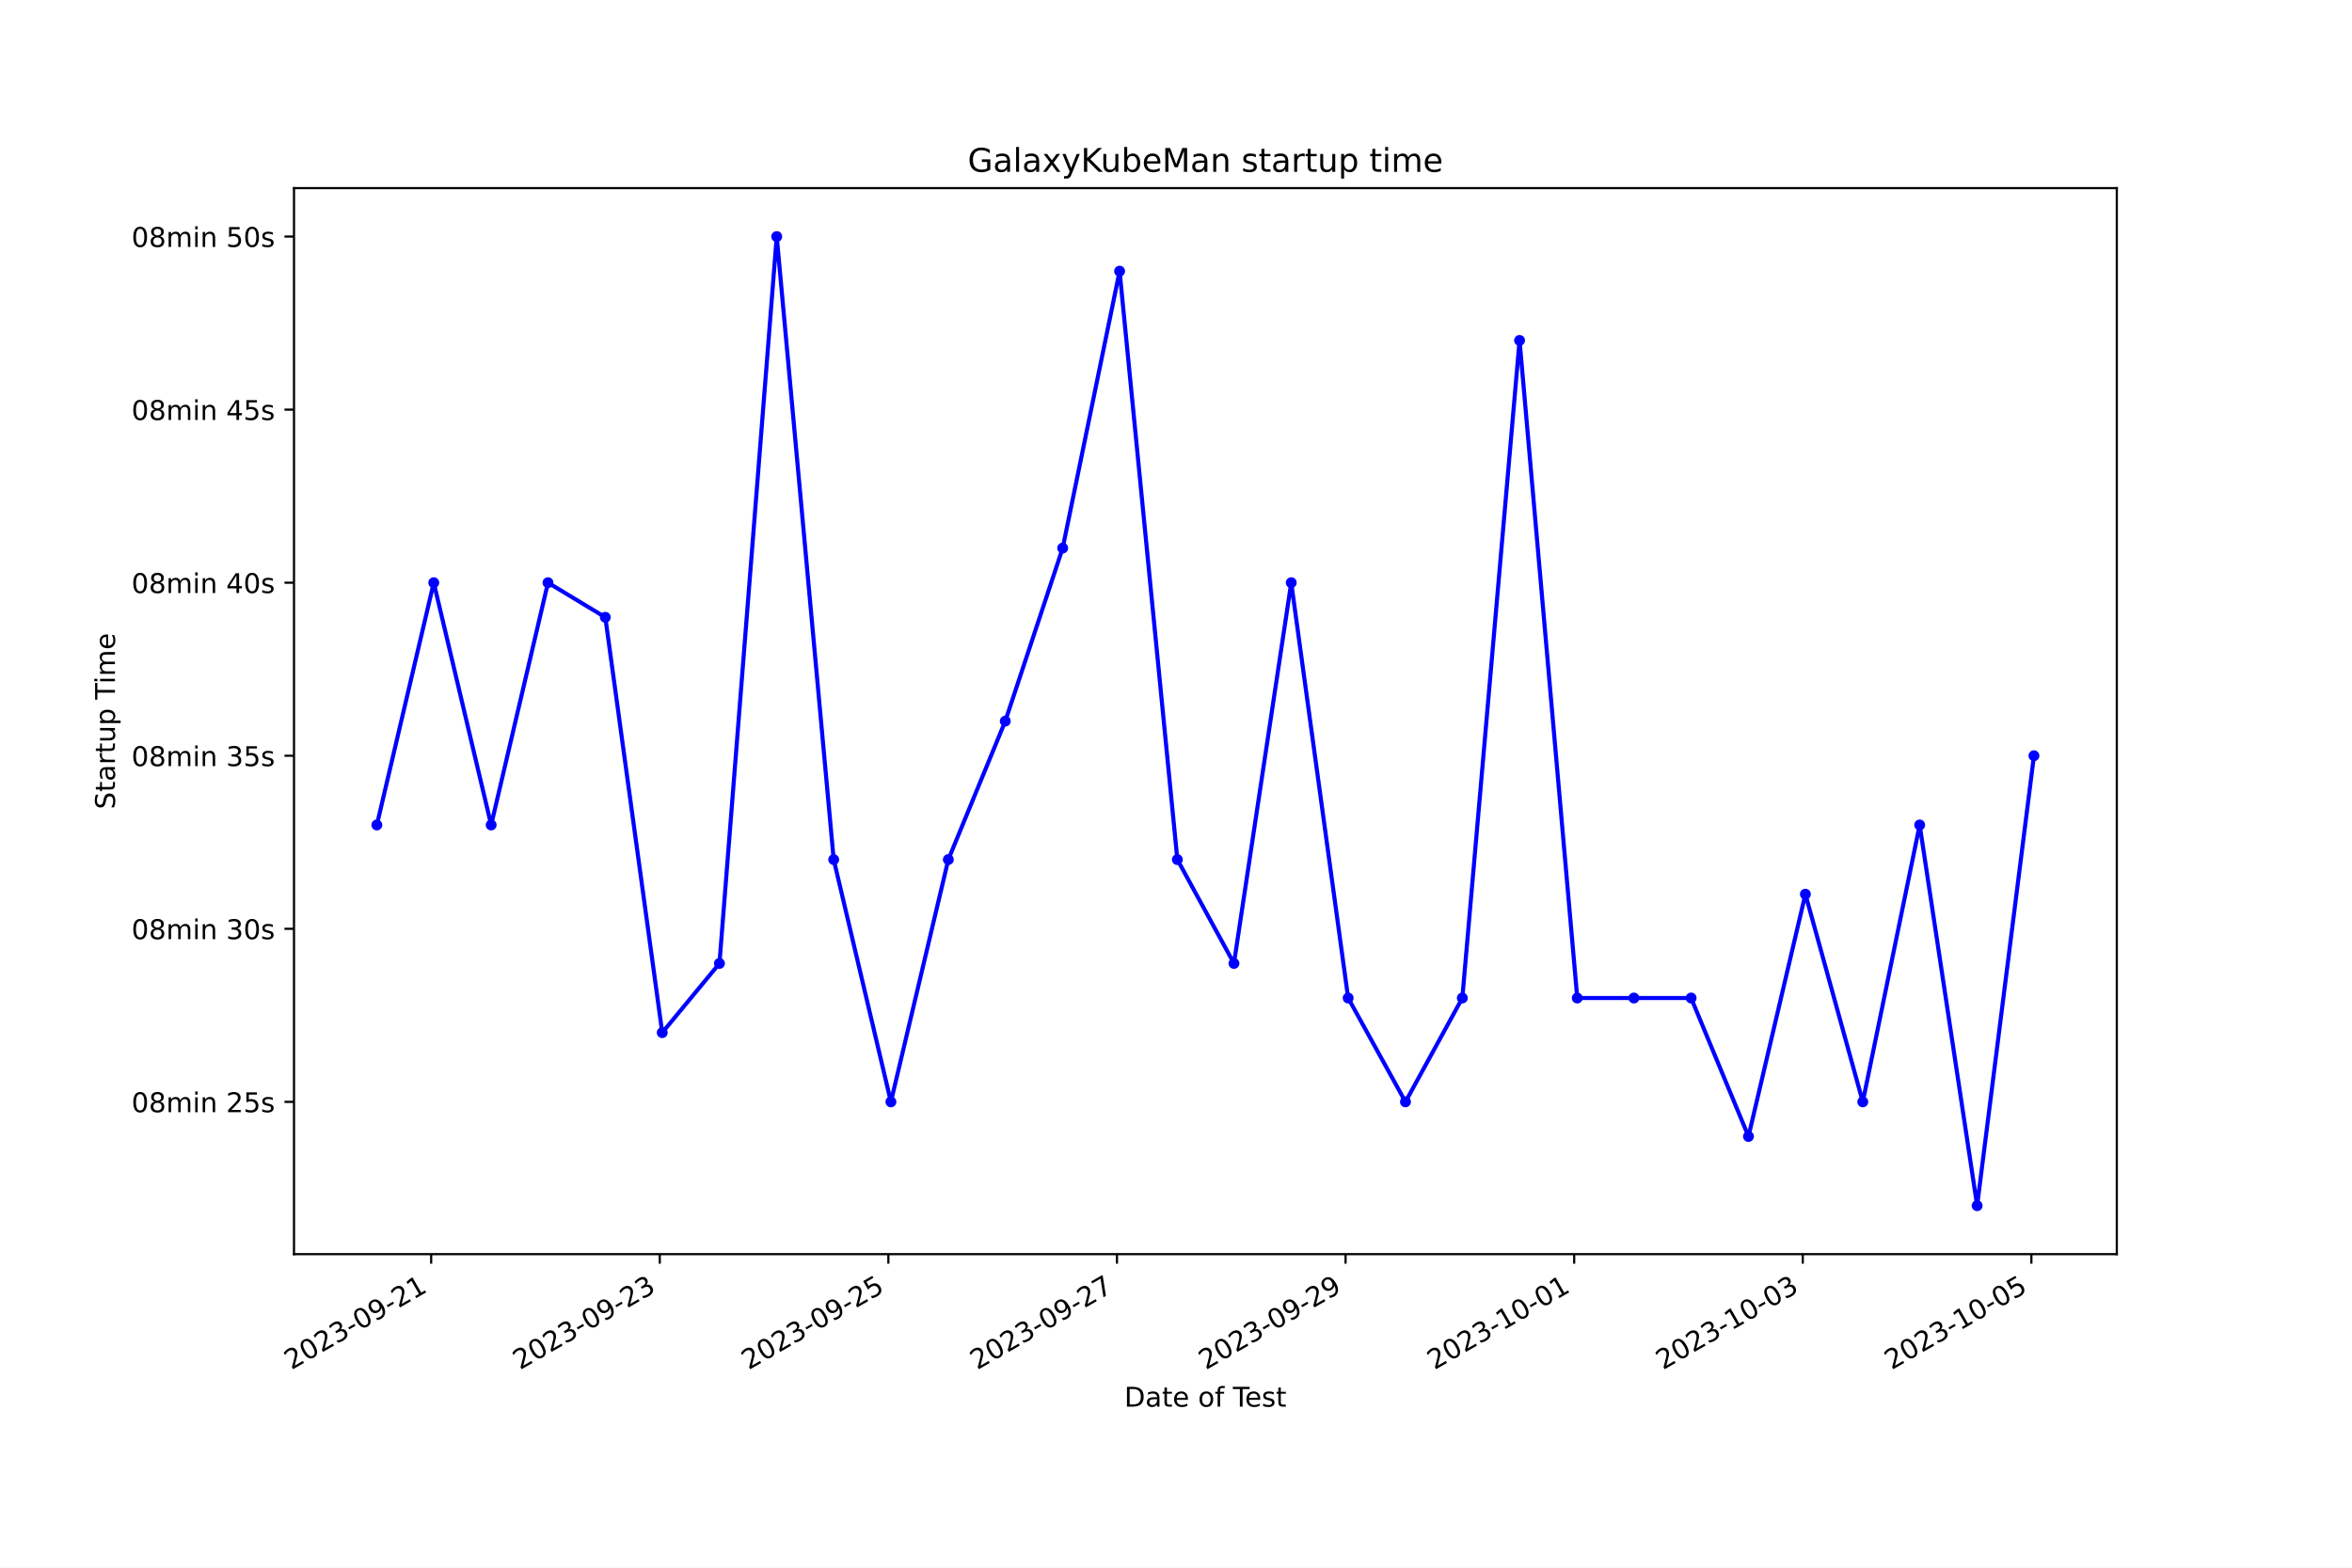
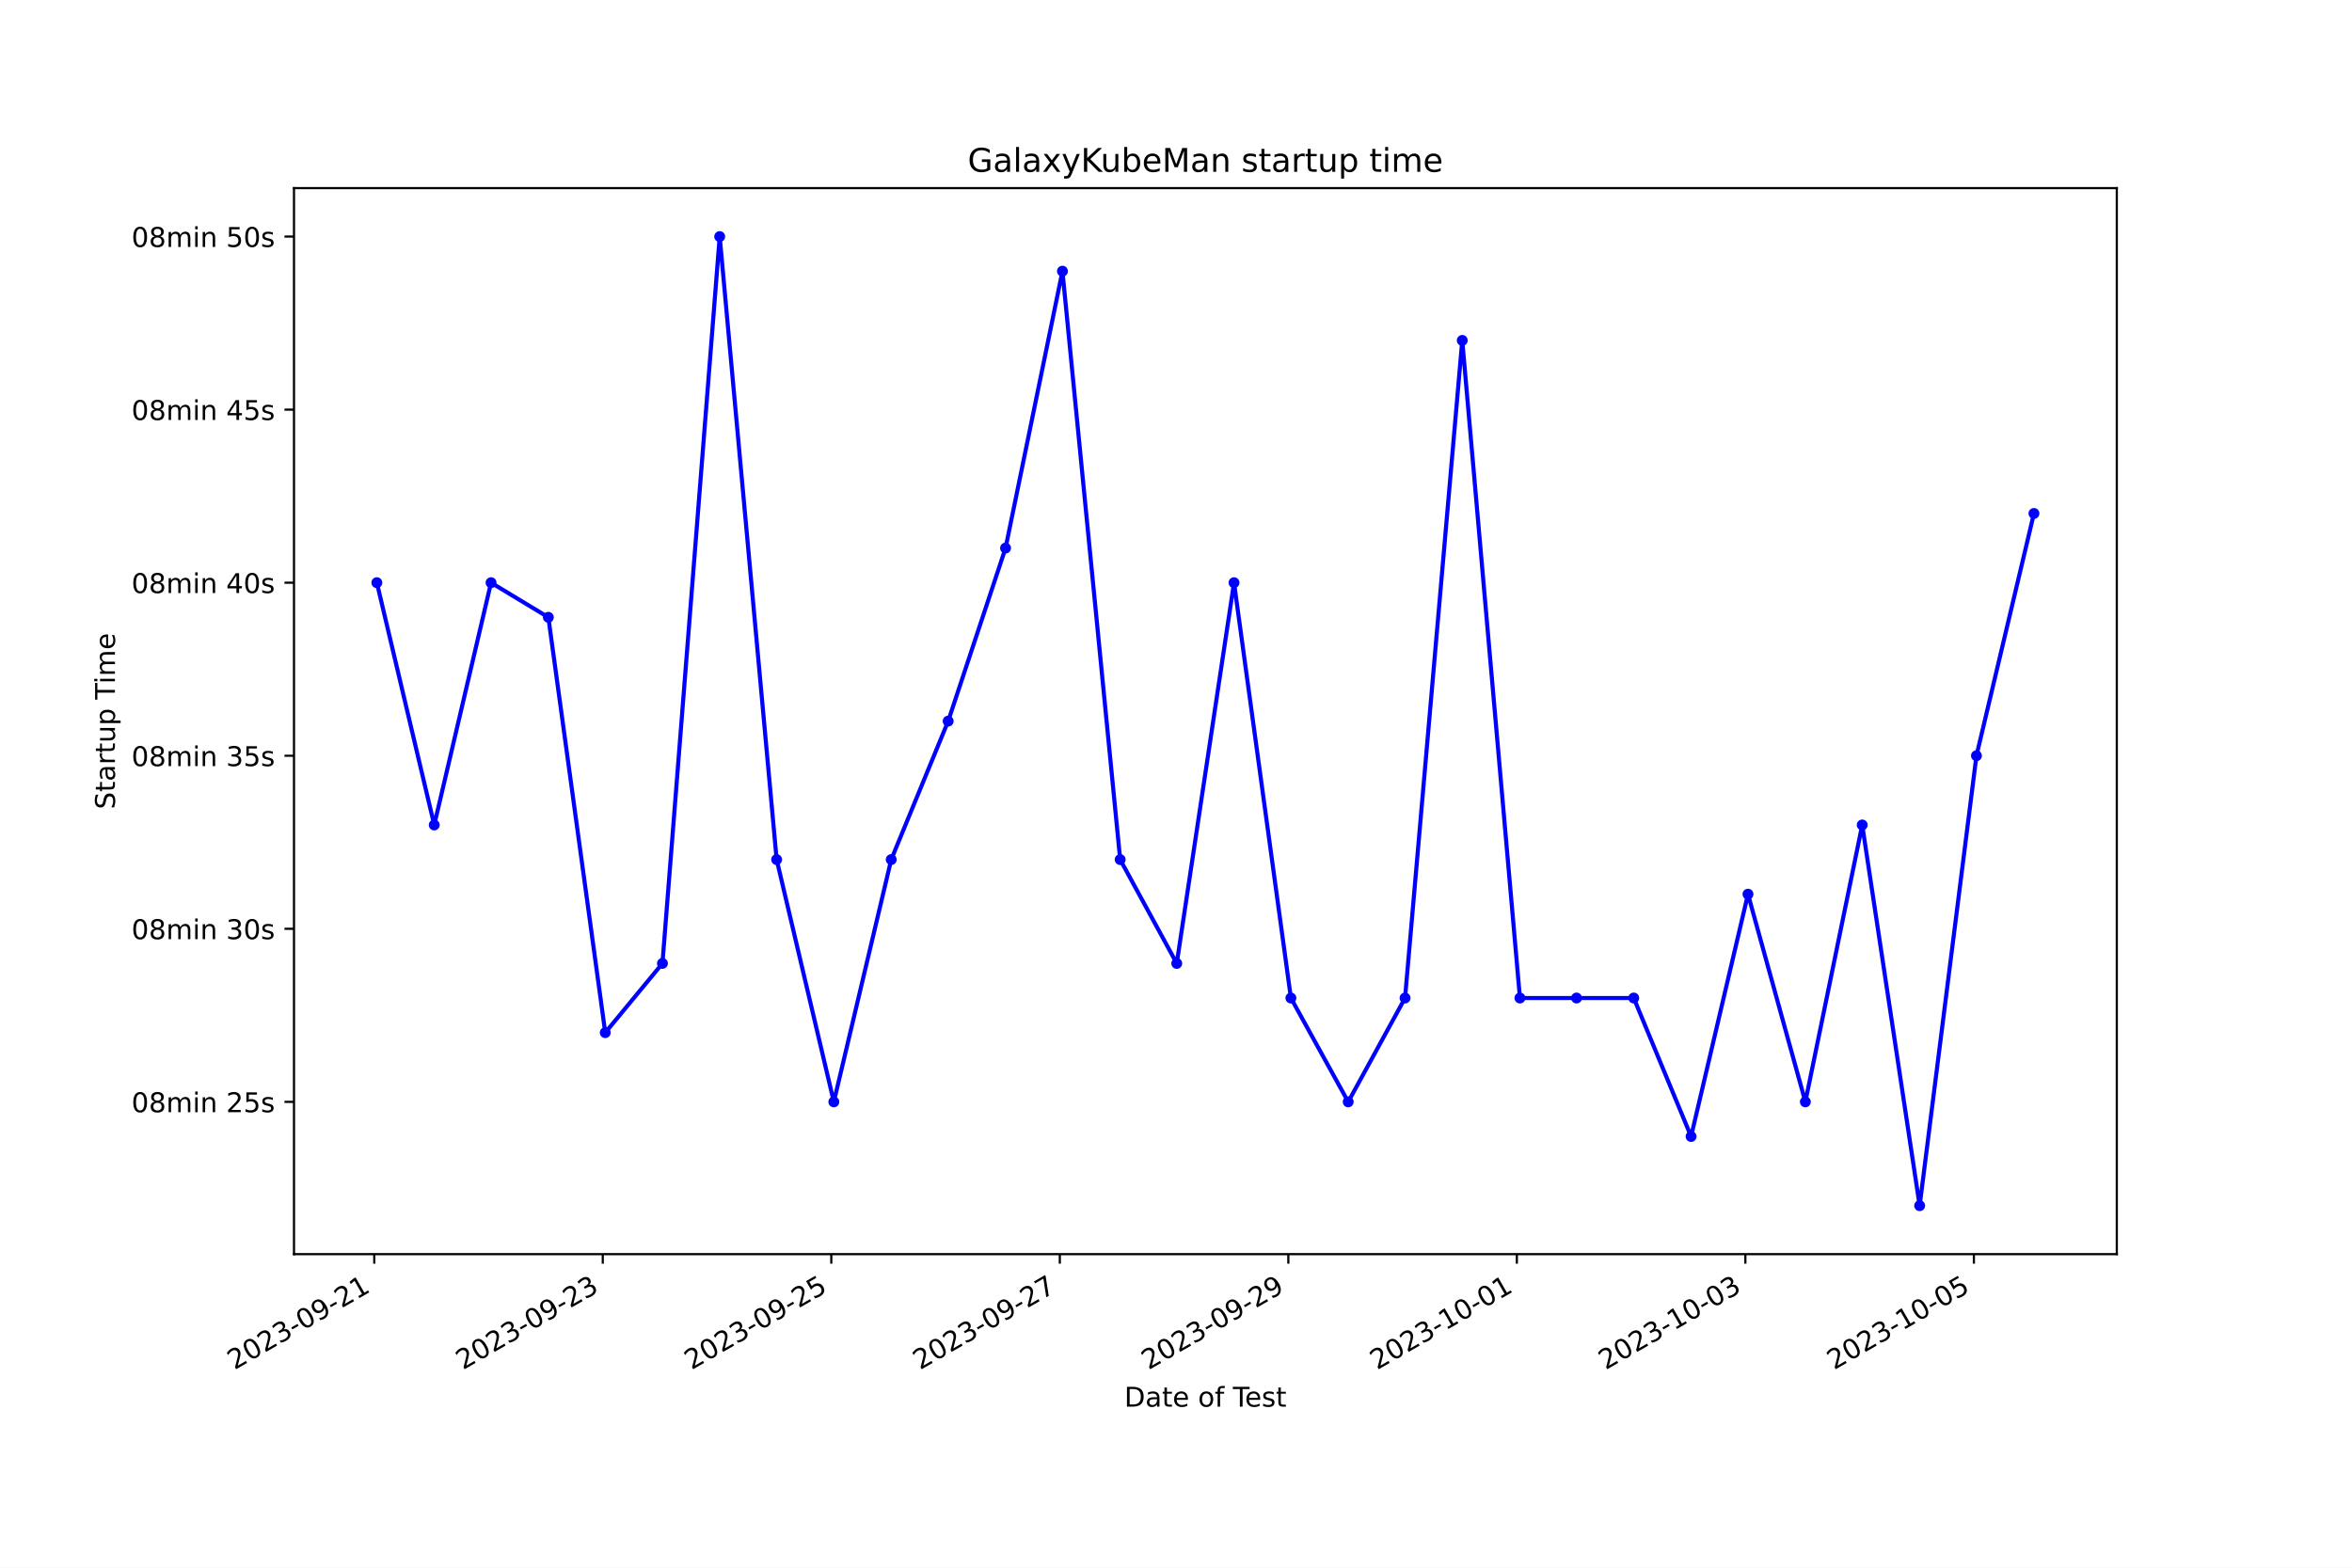
<svg xmlns="http://www.w3.org/2000/svg" xmlns:xlink="http://www.w3.org/1999/xlink" width="864pt" height="576pt" viewBox="0 0 864 576" version="1.1">
  <defs>
    <style type="text/css">*{stroke-linejoin: round; stroke-linecap: butt}</style>
  </defs>
  <g id="figure_1">
    <g id="patch_1">
      <path d="M 0 576  L 864 576  L 864 0  L 0 0  z " style="fill: #ffffff" />
    </g>
    <g id="axes_1">
      <g id="patch_2">
        <path d="M 108 460.8  L 777.6 460.8  L 777.6 69.12  L 108 69.12  z " style="fill: #ffffff" />
      </g>
      <g id="matplotlib.axis_1">
        <g id="xtick_1">
          <g id="line2d_1">
            <defs>
-               <path id="m1d9fb2928f" d="M 0 0  L 0 3.5  " style="stroke: #000000; stroke-width: 0.8" />
+               <path id="m30034d95be" d="M 0 0  L 0 3.5  " style="stroke: #000000; stroke-width: 0.8" />
            </defs>
            <g>
-               <use xlink:href="#m1d9fb2928f" x="158.386" y="460.8" style="stroke: #000000; stroke-width: 0.8" />
+               <use xlink:href="#m30034d95be" x="137.483" y="460.8" style="stroke: #000000; stroke-width: 0.8" />
            </g>
          </g>
          <g id="text_1">
-             <g transform="translate(107.0167 503.4383) rotate(-30) scale(0.1 -0.1)">
+             <g transform="translate(86.11378 503.4383) rotate(-30) scale(0.1 -0.1)">
              <defs>
                <path id="DejaVuSans-32" d="M 1228 531  L 3431 531  L 3431 0  L 469 0  L 469 531  Q 828 903 1448 1529  Q 2069 2156 2228 2338  Q 2531 2678 2651 2914  Q 2772 3150 2772 3378  Q 2772 3750 2511 3984  Q 2250 4219 1831 4219  Q 1534 4219 1204 4116  Q 875 4013 500 3803  L 500 4441  Q 881 4594 1212 4672  Q 1544 4750 1819 4750  Q 2544 4750 2975 4387  Q 3406 4025 3406 3419  Q 3406 3131 3298 2873  Q 3191 2616 2906 2266  Q 2828 2175 2409 1742  Q 1991 1309 1228 531  z " transform="scale(0.015625)" />
                <path id="DejaVuSans-30" d="M 2034 4250  Q 1547 4250 1301 3770  Q 1056 3291 1056 2328  Q 1056 1369 1301 889  Q 1547 409 2034 409  Q 2525 409 2770 889  Q 3016 1369 3016 2328  Q 3016 3291 2770 3770  Q 2525 4250 2034 4250  z M 2034 4750  Q 2819 4750 3233 4129  Q 3647 3509 3647 2328  Q 3647 1150 3233 529  Q 2819 -91 2034 -91  Q 1250 -91 836 529  Q 422 1150 422 2328  Q 422 3509 836 4129  Q 1250 4750 2034 4750  z " transform="scale(0.015625)" />
                <path id="DejaVuSans-33" d="M 2597 2516  Q 3050 2419 3304 2112  Q 3559 1806 3559 1356  Q 3559 666 3084 287  Q 2609 -91 1734 -91  Q 1441 -91 1130 -33  Q 819 25 488 141  L 488 750  Q 750 597 1062 519  Q 1375 441 1716 441  Q 2309 441 2620 675  Q 2931 909 2931 1356  Q 2931 1769 2642 2001  Q 2353 2234 1838 2234  L 1294 2234  L 1294 2753  L 1863 2753  Q 2328 2753 2575 2939  Q 2822 3125 2822 3475  Q 2822 3834 2567 4026  Q 2313 4219 1838 4219  Q 1578 4219 1281 4162  Q 984 4106 628 3988  L 628 4550  Q 988 4650 1302 4700  Q 1616 4750 1894 4750  Q 2613 4750 3031 4423  Q 3450 4097 3450 3541  Q 3450 3153 3228 2886  Q 3006 2619 2597 2516  z " transform="scale(0.015625)" />
                <path id="DejaVuSans-2d" d="M 313 2009  L 1997 2009  L 1997 1497  L 313 1497  L 313 2009  z " transform="scale(0.015625)" />
                <path id="DejaVuSans-39" d="M 703 97  L 703 672  Q 941 559 1184 500  Q 1428 441 1663 441  Q 2288 441 2617 861  Q 2947 1281 2994 2138  Q 2813 1869 2534 1725  Q 2256 1581 1919 1581  Q 1219 1581 811 2004  Q 403 2428 403 3163  Q 403 3881 828 4315  Q 1253 4750 1959 4750  Q 2769 4750 3195 4129  Q 3622 3509 3622 2328  Q 3622 1225 3098 567  Q 2575 -91 1691 -91  Q 1453 -91 1209 -44  Q 966 3 703 97  z M 1959 2075  Q 2384 2075 2632 2365  Q 2881 2656 2881 3163  Q 2881 3666 2632 3958  Q 2384 4250 1959 4250  Q 1534 4250 1286 3958  Q 1038 3666 1038 3163  Q 1038 2656 1286 2365  Q 1534 2075 1959 2075  z " transform="scale(0.015625)" />
                <path id="DejaVuSans-31" d="M 794 531  L 1825 531  L 1825 4091  L 703 3866  L 703 4441  L 1819 4666  L 2450 4666  L 2450 531  L 3481 531  L 3481 0  L 794 0  L 794 531  z " transform="scale(0.015625)" />
              </defs>
              <use xlink:href="#DejaVuSans-32" />
              <use xlink:href="#DejaVuSans-30" x="63.623" />
              <use xlink:href="#DejaVuSans-32" x="127.246" />
              <use xlink:href="#DejaVuSans-33" x="190.869" />
              <use xlink:href="#DejaVuSans-2d" x="254.492" />
              <use xlink:href="#DejaVuSans-30" x="290.576" />
              <use xlink:href="#DejaVuSans-39" x="354.199" />
              <use xlink:href="#DejaVuSans-2d" x="417.822" />
              <use xlink:href="#DejaVuSans-32" x="453.906" />
              <use xlink:href="#DejaVuSans-31" x="517.529" />
            </g>
          </g>
        </g>
        <g id="xtick_2">
          <g id="line2d_2">
            <g>
-               <use xlink:href="#m1d9fb2928f" x="242.363" y="460.8" style="stroke: #000000; stroke-width: 0.8" />
+               <use xlink:href="#m30034d95be" x="221.429" y="460.8" style="stroke: #000000; stroke-width: 0.8" />
            </g>
          </g>
          <g id="text_2">
-             <g transform="translate(190.9934 503.4383) rotate(-30) scale(0.1 -0.1)">
+             <g transform="translate(170.0594 503.4383) rotate(-30) scale(0.1 -0.1)">
              <use xlink:href="#DejaVuSans-32" />
              <use xlink:href="#DejaVuSans-30" x="63.623" />
              <use xlink:href="#DejaVuSans-32" x="127.246" />
              <use xlink:href="#DejaVuSans-33" x="190.869" />
              <use xlink:href="#DejaVuSans-2d" x="254.492" />
              <use xlink:href="#DejaVuSans-30" x="290.576" />
              <use xlink:href="#DejaVuSans-39" x="354.199" />
              <use xlink:href="#DejaVuSans-2d" x="417.822" />
              <use xlink:href="#DejaVuSans-32" x="453.906" />
              <use xlink:href="#DejaVuSans-33" x="517.529" />
            </g>
          </g>
        </g>
        <g id="xtick_3">
          <g id="line2d_3">
            <g>
-               <use xlink:href="#m1d9fb2928f" x="326.339" y="460.8" style="stroke: #000000; stroke-width: 0.8" />
+               <use xlink:href="#m30034d95be" x="305.374" y="460.8" style="stroke: #000000; stroke-width: 0.8" />
            </g>
          </g>
          <g id="text_3">
-             <g transform="translate(274.97 503.4383) rotate(-30) scale(0.1 -0.1)">
+             <g transform="translate(254.005 503.4383) rotate(-30) scale(0.1 -0.1)">
              <defs>
                <path id="DejaVuSans-35" d="M 691 4666  L 3169 4666  L 3169 4134  L 1269 4134  L 1269 2991  Q 1406 3038 1543 3061  Q 1681 3084 1819 3084  Q 2600 3084 3056 2656  Q 3513 2228 3513 1497  Q 3513 744 3044 326  Q 2575 -91 1722 -91  Q 1428 -91 1123 -41  Q 819 9 494 109  L 494 744  Q 775 591 1075 516  Q 1375 441 1709 441  Q 2250 441 2565 725  Q 2881 1009 2881 1497  Q 2881 1984 2565 2268  Q 2250 2553 1709 2553  Q 1456 2553 1204 2497  Q 953 2441 691 2322  L 691 4666  z " transform="scale(0.015625)" />
              </defs>
              <use xlink:href="#DejaVuSans-32" />
              <use xlink:href="#DejaVuSans-30" x="63.623" />
              <use xlink:href="#DejaVuSans-32" x="127.246" />
              <use xlink:href="#DejaVuSans-33" x="190.869" />
              <use xlink:href="#DejaVuSans-2d" x="254.492" />
              <use xlink:href="#DejaVuSans-30" x="290.576" />
              <use xlink:href="#DejaVuSans-39" x="354.199" />
              <use xlink:href="#DejaVuSans-2d" x="417.822" />
              <use xlink:href="#DejaVuSans-32" x="453.906" />
              <use xlink:href="#DejaVuSans-35" x="517.529" />
            </g>
          </g>
        </g>
        <g id="xtick_4">
          <g id="line2d_4">
            <g>
-               <use xlink:href="#m1d9fb2928f" x="410.316" y="460.8" style="stroke: #000000; stroke-width: 0.8" />
+               <use xlink:href="#m30034d95be" x="389.32" y="460.8" style="stroke: #000000; stroke-width: 0.8" />
            </g>
          </g>
          <g id="text_4">
-             <g transform="translate(358.9467 503.4383) rotate(-30) scale(0.1 -0.1)">
+             <g transform="translate(337.9507 503.4383) rotate(-30) scale(0.1 -0.1)">
              <defs>
                <path id="DejaVuSans-37" d="M 525 4666  L 3525 4666  L 3525 4397  L 1831 0  L 1172 0  L 2766 4134  L 525 4134  L 525 4666  z " transform="scale(0.015625)" />
              </defs>
              <use xlink:href="#DejaVuSans-32" />
              <use xlink:href="#DejaVuSans-30" x="63.623" />
              <use xlink:href="#DejaVuSans-32" x="127.246" />
              <use xlink:href="#DejaVuSans-33" x="190.869" />
              <use xlink:href="#DejaVuSans-2d" x="254.492" />
              <use xlink:href="#DejaVuSans-30" x="290.576" />
              <use xlink:href="#DejaVuSans-39" x="354.199" />
              <use xlink:href="#DejaVuSans-2d" x="417.822" />
              <use xlink:href="#DejaVuSans-32" x="453.906" />
              <use xlink:href="#DejaVuSans-37" x="517.529" />
            </g>
          </g>
        </g>
        <g id="xtick_5">
          <g id="line2d_5">
            <g>
-               <use xlink:href="#m1d9fb2928f" x="494.293" y="460.8" style="stroke: #000000; stroke-width: 0.8" />
+               <use xlink:href="#m30034d95be" x="473.266" y="460.8" style="stroke: #000000; stroke-width: 0.8" />
            </g>
          </g>
          <g id="text_5">
-             <g transform="translate(442.9234 503.4383) rotate(-30) scale(0.1 -0.1)">
+             <g transform="translate(421.8963 503.4383) rotate(-30) scale(0.1 -0.1)">
              <use xlink:href="#DejaVuSans-32" />
              <use xlink:href="#DejaVuSans-30" x="63.623" />
              <use xlink:href="#DejaVuSans-32" x="127.246" />
              <use xlink:href="#DejaVuSans-33" x="190.869" />
              <use xlink:href="#DejaVuSans-2d" x="254.492" />
              <use xlink:href="#DejaVuSans-30" x="290.576" />
              <use xlink:href="#DejaVuSans-39" x="354.199" />
              <use xlink:href="#DejaVuSans-2d" x="417.822" />
              <use xlink:href="#DejaVuSans-32" x="453.906" />
              <use xlink:href="#DejaVuSans-39" x="517.529" />
            </g>
          </g>
        </g>
        <g id="xtick_6">
          <g id="line2d_6">
            <g>
-               <use xlink:href="#m1d9fb2928f" x="578.269" y="460.8" style="stroke: #000000; stroke-width: 0.8" />
+               <use xlink:href="#m30034d95be" x="557.211" y="460.8" style="stroke: #000000; stroke-width: 0.8" />
            </g>
          </g>
          <g id="text_6">
-             <g transform="translate(526.9 503.4383) rotate(-30) scale(0.1 -0.1)">
+             <g transform="translate(505.8419 503.4383) rotate(-30) scale(0.1 -0.1)">
              <use xlink:href="#DejaVuSans-32" />
              <use xlink:href="#DejaVuSans-30" x="63.623" />
              <use xlink:href="#DejaVuSans-32" x="127.246" />
              <use xlink:href="#DejaVuSans-33" x="190.869" />
              <use xlink:href="#DejaVuSans-2d" x="254.492" />
              <use xlink:href="#DejaVuSans-31" x="290.576" />
              <use xlink:href="#DejaVuSans-30" x="354.199" />
              <use xlink:href="#DejaVuSans-2d" x="417.822" />
              <use xlink:href="#DejaVuSans-30" x="453.906" />
              <use xlink:href="#DejaVuSans-31" x="517.529" />
            </g>
          </g>
        </g>
        <g id="xtick_7">
          <g id="line2d_7">
            <g>
-               <use xlink:href="#m1d9fb2928f" x="662.246" y="460.8" style="stroke: #000000; stroke-width: 0.8" />
+               <use xlink:href="#m30034d95be" x="641.157" y="460.8" style="stroke: #000000; stroke-width: 0.8" />
            </g>
          </g>
          <g id="text_7">
-             <g transform="translate(610.8767 503.4383) rotate(-30) scale(0.1 -0.1)">
+             <g transform="translate(589.7876 503.4383) rotate(-30) scale(0.1 -0.1)">
              <use xlink:href="#DejaVuSans-32" />
              <use xlink:href="#DejaVuSans-30" x="63.623" />
              <use xlink:href="#DejaVuSans-32" x="127.246" />
              <use xlink:href="#DejaVuSans-33" x="190.869" />
              <use xlink:href="#DejaVuSans-2d" x="254.492" />
              <use xlink:href="#DejaVuSans-31" x="290.576" />
              <use xlink:href="#DejaVuSans-30" x="354.199" />
              <use xlink:href="#DejaVuSans-2d" x="417.822" />
              <use xlink:href="#DejaVuSans-30" x="453.906" />
              <use xlink:href="#DejaVuSans-33" x="517.529" />
            </g>
          </g>
        </g>
        <g id="xtick_8">
          <g id="line2d_8">
            <g>
-               <use xlink:href="#m1d9fb2928f" x="746.223" y="460.8" style="stroke: #000000; stroke-width: 0.8" />
+               <use xlink:href="#m30034d95be" x="725.103" y="460.8" style="stroke: #000000; stroke-width: 0.8" />
            </g>
          </g>
          <g id="text_8">
-             <g transform="translate(694.8533 503.4383) rotate(-30) scale(0.1 -0.1)">
+             <g transform="translate(673.7332 503.4383) rotate(-30) scale(0.1 -0.1)">
              <use xlink:href="#DejaVuSans-32" />
              <use xlink:href="#DejaVuSans-30" x="63.623" />
              <use xlink:href="#DejaVuSans-32" x="127.246" />
              <use xlink:href="#DejaVuSans-33" x="190.869" />
              <use xlink:href="#DejaVuSans-2d" x="254.492" />
              <use xlink:href="#DejaVuSans-31" x="290.576" />
              <use xlink:href="#DejaVuSans-30" x="354.199" />
              <use xlink:href="#DejaVuSans-2d" x="417.822" />
              <use xlink:href="#DejaVuSans-30" x="453.906" />
              <use xlink:href="#DejaVuSans-35" x="517.529" />
            </g>
          </g>
        </g>
        <g id="text_9">
          <g transform="translate(413.0063 516.8378) scale(0.1 -0.1)">
            <defs>
              <path id="DejaVuSans-44" d="M 1259 4147  L 1259 519  L 2022 519  Q 2988 519 3436 956  Q 3884 1394 3884 2338  Q 3884 3275 3436 3711  Q 2988 4147 2022 4147  L 1259 4147  z M 628 4666  L 1925 4666  Q 3281 4666 3915 4102  Q 4550 3538 4550 2338  Q 4550 1131 3912 565  Q 3275 0 1925 0  L 628 0  L 628 4666  z " transform="scale(0.015625)" />
              <path id="DejaVuSans-61" d="M 2194 1759  Q 1497 1759 1228 1600  Q 959 1441 959 1056  Q 959 750 1161 570  Q 1363 391 1709 391  Q 2188 391 2477 730  Q 2766 1069 2766 1631  L 2766 1759  L 2194 1759  z M 3341 1997  L 3341 0  L 2766 0  L 2766 531  Q 2569 213 2275 61  Q 1981 -91 1556 -91  Q 1019 -91 701 211  Q 384 513 384 1019  Q 384 1609 779 1909  Q 1175 2209 1959 2209  L 2766 2209  L 2766 2266  Q 2766 2663 2505 2880  Q 2244 3097 1772 3097  Q 1472 3097 1187 3025  Q 903 2953 641 2809  L 641 3341  Q 956 3463 1253 3523  Q 1550 3584 1831 3584  Q 2591 3584 2966 3190  Q 3341 2797 3341 1997  z " transform="scale(0.015625)" />
              <path id="DejaVuSans-74" d="M 1172 4494  L 1172 3500  L 2356 3500  L 2356 3053  L 1172 3053  L 1172 1153  Q 1172 725 1289 603  Q 1406 481 1766 481  L 2356 481  L 2356 0  L 1766 0  Q 1100 0 847 248  Q 594 497 594 1153  L 594 3053  L 172 3053  L 172 3500  L 594 3500  L 594 4494  L 1172 4494  z " transform="scale(0.015625)" />
              <path id="DejaVuSans-65" d="M 3597 1894  L 3597 1613  L 953 1613  Q 991 1019 1311 708  Q 1631 397 2203 397  Q 2534 397 2845 478  Q 3156 559 3463 722  L 3463 178  Q 3153 47 2828 -22  Q 2503 -91 2169 -91  Q 1331 -91 842 396  Q 353 884 353 1716  Q 353 2575 817 3079  Q 1281 3584 2069 3584  Q 2775 3584 3186 3129  Q 3597 2675 3597 1894  z M 3022 2063  Q 3016 2534 2758 2815  Q 2500 3097 2075 3097  Q 1594 3097 1305 2825  Q 1016 2553 972 2059  L 3022 2063  z " transform="scale(0.015625)" />
              <path id="DejaVuSans-20" transform="scale(0.015625)" />
              <path id="DejaVuSans-6f" d="M 1959 3097  Q 1497 3097 1228 2736  Q 959 2375 959 1747  Q 959 1119 1226 758  Q 1494 397 1959 397  Q 2419 397 2687 759  Q 2956 1122 2956 1747  Q 2956 2369 2687 2733  Q 2419 3097 1959 3097  z M 1959 3584  Q 2709 3584 3137 3096  Q 3566 2609 3566 1747  Q 3566 888 3137 398  Q 2709 -91 1959 -91  Q 1206 -91 779 398  Q 353 888 353 1747  Q 353 2609 779 3096  Q 1206 3584 1959 3584  z " transform="scale(0.015625)" />
              <path id="DejaVuSans-66" d="M 2375 4863  L 2375 4384  L 1825 4384  Q 1516 4384 1395 4259  Q 1275 4134 1275 3809  L 1275 3500  L 2222 3500  L 2222 3053  L 1275 3053  L 1275 0  L 697 0  L 697 3053  L 147 3053  L 147 3500  L 697 3500  L 697 3744  Q 697 4328 969 4595  Q 1241 4863 1831 4863  L 2375 4863  z " transform="scale(0.015625)" />
              <path id="DejaVuSans-54" d="M -19 4666  L 3928 4666  L 3928 4134  L 2272 4134  L 2272 0  L 1638 0  L 1638 4134  L -19 4134  L -19 4666  z " transform="scale(0.015625)" />
              <path id="DejaVuSans-73" d="M 2834 3397  L 2834 2853  Q 2591 2978 2328 3040  Q 2066 3103 1784 3103  Q 1356 3103 1142 2972  Q 928 2841 928 2578  Q 928 2378 1081 2264  Q 1234 2150 1697 2047  L 1894 2003  Q 2506 1872 2764 1633  Q 3022 1394 3022 966  Q 3022 478 2636 193  Q 2250 -91 1575 -91  Q 1294 -91 989 -36  Q 684 19 347 128  L 347 722  Q 666 556 975 473  Q 1284 391 1588 391  Q 1994 391 2212 530  Q 2431 669 2431 922  Q 2431 1156 2273 1281  Q 2116 1406 1581 1522  L 1381 1569  Q 847 1681 609 1914  Q 372 2147 372 2553  Q 372 3047 722 3315  Q 1072 3584 1716 3584  Q 2034 3584 2315 3537  Q 2597 3491 2834 3397  z " transform="scale(0.015625)" />
            </defs>
            <use xlink:href="#DejaVuSans-44" />
            <use xlink:href="#DejaVuSans-61" x="77.002" />
            <use xlink:href="#DejaVuSans-74" x="138.281" />
            <use xlink:href="#DejaVuSans-65" x="177.49" />
            <use xlink:href="#DejaVuSans-20" x="239.014" />
            <use xlink:href="#DejaVuSans-6f" x="270.801" />
            <use xlink:href="#DejaVuSans-66" x="331.982" />
            <use xlink:href="#DejaVuSans-20" x="367.188" />
            <use xlink:href="#DejaVuSans-54" x="398.975" />
            <use xlink:href="#DejaVuSans-65" x="443.059" />
            <use xlink:href="#DejaVuSans-73" x="504.582" />
            <use xlink:href="#DejaVuSans-74" x="556.682" />
          </g>
        </g>
      </g>
      <g id="matplotlib.axis_2">
        <g id="ytick_1">
          <g id="line2d_9">
            <defs>
-               <path id="m03c446de94" d="M 0 0  L -3.5 0  " style="stroke: #000000; stroke-width: 0.8" />
+               <path id="m22cead3df5" d="M 0 0  L -3.5 0  " style="stroke: #000000; stroke-width: 0.8" />
            </defs>
            <g>
-               <use xlink:href="#m03c446de94" x="108" y="404.846" style="stroke: #000000; stroke-width: 0.8" />
+               <use xlink:href="#m22cead3df5" x="108" y="404.846" style="stroke: #000000; stroke-width: 0.8" />
            </g>
          </g>
          <g id="text_10">
            <g transform="translate(48.30625 408.6449) scale(0.1 -0.1)">
              <defs>
                <path id="DejaVuSans-38" d="M 2034 2216  Q 1584 2216 1326 1975  Q 1069 1734 1069 1313  Q 1069 891 1326 650  Q 1584 409 2034 409  Q 2484 409 2743 651  Q 3003 894 3003 1313  Q 3003 1734 2745 1975  Q 2488 2216 2034 2216  z M 1403 2484  Q 997 2584 770 2862  Q 544 3141 544 3541  Q 544 4100 942 4425  Q 1341 4750 2034 4750  Q 2731 4750 3128 4425  Q 3525 4100 3525 3541  Q 3525 3141 3298 2862  Q 3072 2584 2669 2484  Q 3125 2378 3379 2068  Q 3634 1759 3634 1313  Q 3634 634 3220 271  Q 2806 -91 2034 -91  Q 1263 -91 848 271  Q 434 634 434 1313  Q 434 1759 690 2068  Q 947 2378 1403 2484  z M 1172 3481  Q 1172 3119 1398 2916  Q 1625 2713 2034 2713  Q 2441 2713 2670 2916  Q 2900 3119 2900 3481  Q 2900 3844 2670 4047  Q 2441 4250 2034 4250  Q 1625 4250 1398 4047  Q 1172 3844 1172 3481  z " transform="scale(0.015625)" />
                <path id="DejaVuSans-6d" d="M 3328 2828  Q 3544 3216 3844 3400  Q 4144 3584 4550 3584  Q 5097 3584 5394 3201  Q 5691 2819 5691 2113  L 5691 0  L 5113 0  L 5113 2094  Q 5113 2597 4934 2840  Q 4756 3084 4391 3084  Q 3944 3084 3684 2787  Q 3425 2491 3425 1978  L 3425 0  L 2847 0  L 2847 2094  Q 2847 2600 2669 2842  Q 2491 3084 2119 3084  Q 1678 3084 1418 2786  Q 1159 2488 1159 1978  L 1159 0  L 581 0  L 581 3500  L 1159 3500  L 1159 2956  Q 1356 3278 1631 3431  Q 1906 3584 2284 3584  Q 2666 3584 2933 3390  Q 3200 3197 3328 2828  z " transform="scale(0.015625)" />
                <path id="DejaVuSans-69" d="M 603 3500  L 1178 3500  L 1178 0  L 603 0  L 603 3500  z M 603 4863  L 1178 4863  L 1178 4134  L 603 4134  L 603 4863  z " transform="scale(0.015625)" />
                <path id="DejaVuSans-6e" d="M 3513 2113  L 3513 0  L 2938 0  L 2938 2094  Q 2938 2591 2744 2837  Q 2550 3084 2163 3084  Q 1697 3084 1428 2787  Q 1159 2491 1159 1978  L 1159 0  L 581 0  L 581 3500  L 1159 3500  L 1159 2956  Q 1366 3272 1645 3428  Q 1925 3584 2291 3584  Q 2894 3584 3203 3211  Q 3513 2838 3513 2113  z " transform="scale(0.015625)" />
              </defs>
              <use xlink:href="#DejaVuSans-30" />
              <use xlink:href="#DejaVuSans-38" x="63.623" />
              <use xlink:href="#DejaVuSans-6d" x="127.246" />
              <use xlink:href="#DejaVuSans-69" x="224.658" />
              <use xlink:href="#DejaVuSans-6e" x="252.441" />
              <use xlink:href="#DejaVuSans-20" x="315.82" />
              <use xlink:href="#DejaVuSans-32" x="347.607" />
              <use xlink:href="#DejaVuSans-35" x="411.23" />
              <use xlink:href="#DejaVuSans-73" x="474.854" />
            </g>
          </g>
        </g>
        <g id="ytick_2">
          <g id="line2d_10">
            <g>
-               <use xlink:href="#m03c446de94" x="108" y="341.261" style="stroke: #000000; stroke-width: 0.8" />
+               <use xlink:href="#m22cead3df5" x="108" y="341.261" style="stroke: #000000; stroke-width: 0.8" />
            </g>
          </g>
          <g id="text_11">
            <g transform="translate(48.30625 345.0605) scale(0.1 -0.1)">
              <use xlink:href="#DejaVuSans-30" />
              <use xlink:href="#DejaVuSans-38" x="63.623" />
              <use xlink:href="#DejaVuSans-6d" x="127.246" />
              <use xlink:href="#DejaVuSans-69" x="224.658" />
              <use xlink:href="#DejaVuSans-6e" x="252.441" />
              <use xlink:href="#DejaVuSans-20" x="315.82" />
              <use xlink:href="#DejaVuSans-33" x="347.607" />
              <use xlink:href="#DejaVuSans-30" x="411.23" />
              <use xlink:href="#DejaVuSans-73" x="474.854" />
            </g>
          </g>
        </g>
        <g id="ytick_3">
          <g id="line2d_11">
            <g>
-               <use xlink:href="#m03c446de94" x="108" y="277.677" style="stroke: #000000; stroke-width: 0.8" />
+               <use xlink:href="#m22cead3df5" x="108" y="277.677" style="stroke: #000000; stroke-width: 0.8" />
            </g>
          </g>
          <g id="text_12">
            <g transform="translate(48.30625 281.4761) scale(0.1 -0.1)">
              <use xlink:href="#DejaVuSans-30" />
              <use xlink:href="#DejaVuSans-38" x="63.623" />
              <use xlink:href="#DejaVuSans-6d" x="127.246" />
              <use xlink:href="#DejaVuSans-69" x="224.658" />
              <use xlink:href="#DejaVuSans-6e" x="252.441" />
              <use xlink:href="#DejaVuSans-20" x="315.82" />
              <use xlink:href="#DejaVuSans-33" x="347.607" />
              <use xlink:href="#DejaVuSans-35" x="411.23" />
              <use xlink:href="#DejaVuSans-73" x="474.854" />
            </g>
          </g>
        </g>
        <g id="ytick_4">
          <g id="line2d_12">
            <g>
-               <use xlink:href="#m03c446de94" x="108" y="214.092" style="stroke: #000000; stroke-width: 0.8" />
+               <use xlink:href="#m22cead3df5" x="108" y="214.092" style="stroke: #000000; stroke-width: 0.8" />
            </g>
          </g>
          <g id="text_13">
            <g transform="translate(48.30625 217.8917) scale(0.1 -0.1)">
              <defs>
                <path id="DejaVuSans-34" d="M 2419 4116  L 825 1625  L 2419 1625  L 2419 4116  z M 2253 4666  L 3047 4666  L 3047 1625  L 3713 1625  L 3713 1100  L 3047 1100  L 3047 0  L 2419 0  L 2419 1100  L 313 1100  L 313 1709  L 2253 4666  z " transform="scale(0.015625)" />
              </defs>
              <use xlink:href="#DejaVuSans-30" />
              <use xlink:href="#DejaVuSans-38" x="63.623" />
              <use xlink:href="#DejaVuSans-6d" x="127.246" />
              <use xlink:href="#DejaVuSans-69" x="224.658" />
              <use xlink:href="#DejaVuSans-6e" x="252.441" />
              <use xlink:href="#DejaVuSans-20" x="315.82" />
              <use xlink:href="#DejaVuSans-34" x="347.607" />
              <use xlink:href="#DejaVuSans-30" x="411.23" />
              <use xlink:href="#DejaVuSans-73" x="474.854" />
            </g>
          </g>
        </g>
        <g id="ytick_5">
          <g id="line2d_13">
            <g>
-               <use xlink:href="#m03c446de94" x="108" y="150.508" style="stroke: #000000; stroke-width: 0.8" />
+               <use xlink:href="#m22cead3df5" x="108" y="150.508" style="stroke: #000000; stroke-width: 0.8" />
            </g>
          </g>
          <g id="text_14">
            <g transform="translate(48.30625 154.3073) scale(0.1 -0.1)">
              <use xlink:href="#DejaVuSans-30" />
              <use xlink:href="#DejaVuSans-38" x="63.623" />
              <use xlink:href="#DejaVuSans-6d" x="127.246" />
              <use xlink:href="#DejaVuSans-69" x="224.658" />
              <use xlink:href="#DejaVuSans-6e" x="252.441" />
              <use xlink:href="#DejaVuSans-20" x="315.82" />
              <use xlink:href="#DejaVuSans-34" x="347.607" />
              <use xlink:href="#DejaVuSans-35" x="411.23" />
              <use xlink:href="#DejaVuSans-73" x="474.854" />
            </g>
          </g>
        </g>
        <g id="ytick_6">
          <g id="line2d_14">
            <g>
-               <use xlink:href="#m03c446de94" x="108" y="86.924" style="stroke: #000000; stroke-width: 0.8" />
+               <use xlink:href="#m22cead3df5" x="108" y="86.924" style="stroke: #000000; stroke-width: 0.8" />
            </g>
          </g>
          <g id="text_15">
            <g transform="translate(48.30625 90.72285) scale(0.1 -0.1)">
              <use xlink:href="#DejaVuSans-30" />
              <use xlink:href="#DejaVuSans-38" x="63.623" />
              <use xlink:href="#DejaVuSans-6d" x="127.246" />
              <use xlink:href="#DejaVuSans-69" x="224.658" />
              <use xlink:href="#DejaVuSans-6e" x="252.441" />
              <use xlink:href="#DejaVuSans-20" x="315.82" />
              <use xlink:href="#DejaVuSans-35" x="347.607" />
              <use xlink:href="#DejaVuSans-30" x="411.23" />
              <use xlink:href="#DejaVuSans-73" x="474.854" />
            </g>
          </g>
        </g>
        <g id="text_16">
          <g transform="translate(42.22656 297.3397) rotate(-90) scale(0.1 -0.1)">
            <defs>
              <path id="DejaVuSans-53" d="M 3425 4513  L 3425 3897  Q 3066 4069 2747 4153  Q 2428 4238 2131 4238  Q 1616 4238 1336 4038  Q 1056 3838 1056 3469  Q 1056 3159 1242 3001  Q 1428 2844 1947 2747  L 2328 2669  Q 3034 2534 3370 2195  Q 3706 1856 3706 1288  Q 3706 609 3251 259  Q 2797 -91 1919 -91  Q 1588 -91 1214 -16  Q 841 59 441 206  L 441 856  Q 825 641 1194 531  Q 1563 422 1919 422  Q 2459 422 2753 634  Q 3047 847 3047 1241  Q 3047 1584 2836 1778  Q 2625 1972 2144 2069  L 1759 2144  Q 1053 2284 737 2584  Q 422 2884 422 3419  Q 422 4038 858 4394  Q 1294 4750 2059 4750  Q 2388 4750 2728 4690  Q 3069 4631 3425 4513  z " transform="scale(0.015625)" />
              <path id="DejaVuSans-72" d="M 2631 2963  Q 2534 3019 2420 3045  Q 2306 3072 2169 3072  Q 1681 3072 1420 2755  Q 1159 2438 1159 1844  L 1159 0  L 581 0  L 581 3500  L 1159 3500  L 1159 2956  Q 1341 3275 1631 3429  Q 1922 3584 2338 3584  Q 2397 3584 2469 3576  Q 2541 3569 2628 3553  L 2631 2963  z " transform="scale(0.015625)" />
              <path id="DejaVuSans-75" d="M 544 1381  L 544 3500  L 1119 3500  L 1119 1403  Q 1119 906 1312 657  Q 1506 409 1894 409  Q 2359 409 2629 706  Q 2900 1003 2900 1516  L 2900 3500  L 3475 3500  L 3475 0  L 2900 0  L 2900 538  Q 2691 219 2414 64  Q 2138 -91 1772 -91  Q 1169 -91 856 284  Q 544 659 544 1381  z M 1991 3584  L 1991 3584  z " transform="scale(0.015625)" />
              <path id="DejaVuSans-70" d="M 1159 525  L 1159 -1331  L 581 -1331  L 581 3500  L 1159 3500  L 1159 2969  Q 1341 3281 1617 3432  Q 1894 3584 2278 3584  Q 2916 3584 3314 3078  Q 3713 2572 3713 1747  Q 3713 922 3314 415  Q 2916 -91 2278 -91  Q 1894 -91 1617 61  Q 1341 213 1159 525  z M 3116 1747  Q 3116 2381 2855 2742  Q 2594 3103 2138 3103  Q 1681 3103 1420 2742  Q 1159 2381 1159 1747  Q 1159 1113 1420 752  Q 1681 391 2138 391  Q 2594 391 2855 752  Q 3116 1113 3116 1747  z " transform="scale(0.015625)" />
            </defs>
            <use xlink:href="#DejaVuSans-53" />
            <use xlink:href="#DejaVuSans-74" x="63.477" />
            <use xlink:href="#DejaVuSans-61" x="102.686" />
            <use xlink:href="#DejaVuSans-72" x="163.965" />
            <use xlink:href="#DejaVuSans-74" x="205.078" />
            <use xlink:href="#DejaVuSans-75" x="244.287" />
            <use xlink:href="#DejaVuSans-70" x="307.666" />
            <use xlink:href="#DejaVuSans-20" x="371.143" />
            <use xlink:href="#DejaVuSans-54" x="402.93" />
            <use xlink:href="#DejaVuSans-69" x="460.889" />
            <use xlink:href="#DejaVuSans-6d" x="488.672" />
            <use xlink:href="#DejaVuSans-65" x="586.084" />
          </g>
        </g>
      </g>
      <g id="line2d_15">
-         <path d="M 747.164 277.677  L 726.294 442.996  L 705.188 303.111  L 684.289 404.846  L 663.206 328.544  L 642.296 417.563  L 621.226 366.695  L 600.21 366.695  L 579.401 366.695  L 558.206 125.074  L 537.183 366.695  L 516.298 404.846  L 495.239 366.695  L 474.332 214.092  L 453.287 353.978  L 432.498 315.828  L 411.282 99.641  L 390.376 201.376  L 369.287 264.96  L 348.365 315.828  L 327.272 404.846  L 306.255 315.828  L 285.329 86.924  L 264.287 353.978  L 243.271 379.412  L 222.361 226.809  L 201.303 214.092  L 180.426 303.111  L 159.34 214.092  L 138.436 303.111  " clip-path="url(#p447dedfbde)" style="fill: none; stroke: #0000ff; stroke-width: 1.5; stroke-linecap: square" />
+         <path d="M 747.164 188.659  L 726.043 277.677  L 705.181 442.996  L 684.083 303.111  L 663.192 404.846  L 642.117 328.544  L 621.215 417.563  L 600.152 366.695  L 579.144 366.695  L 558.343 366.695  L 537.155 125.074  L 516.14 366.695  L 495.263 404.846  L 474.212 366.695  L 453.313 214.092  L 432.275 353.978  L 411.494 315.828  L 390.286 99.641  L 369.387 201.376  L 348.306 264.96  L 327.392 315.828  L 306.306 404.846  L 285.297 315.828  L 264.38 86.924  L 243.345 353.978  L 222.337 379.412  L 201.434 226.809  L 180.384 214.092  L 159.515 303.111  L 138.436 214.092  " clip-path="url(#p256c17a376)" style="fill: none; stroke: #0000ff; stroke-width: 1.5; stroke-linecap: square" />
        <defs>
-           <path id="m055f6d23e6" d="M 0 1.5  C 0.398 1.5 0.779 1.342 1.061 1.061  C 1.342 0.779 1.5 0.398 1.5 0  C 1.5 -0.398 1.342 -0.779 1.061 -1.061  C 0.779 -1.342 0.398 -1.5 0 -1.5  C -0.398 -1.5 -0.779 -1.342 -1.061 -1.061  C -1.342 -0.779 -1.5 -0.398 -1.5 0  C -1.5 0.398 -1.342 0.779 -1.061 1.061  C -0.779 1.342 -0.398 1.5 0 1.5  z " style="stroke: #0000ff" />
+           <path id="m8daa44484a" d="M 0 1.5  C 0.398 1.5 0.779 1.342 1.061 1.061  C 1.342 0.779 1.5 0.398 1.5 0  C 1.5 -0.398 1.342 -0.779 1.061 -1.061  C 0.779 -1.342 0.398 -1.5 0 -1.5  C -0.398 -1.5 -0.779 -1.342 -1.061 -1.061  C -1.342 -0.779 -1.5 -0.398 -1.5 0  C -1.5 0.398 -1.342 0.779 -1.061 1.061  C -0.779 1.342 -0.398 1.5 0 1.5  z " style="stroke: #0000ff" />
        </defs>
-         <g clip-path="url(#p447dedfbde)">
-           <use xlink:href="#m055f6d23e6" x="747.164" y="277.677" style="fill: #0000ff; stroke: #0000ff" />
-           <use xlink:href="#m055f6d23e6" x="726.294" y="442.996" style="fill: #0000ff; stroke: #0000ff" />
-           <use xlink:href="#m055f6d23e6" x="705.188" y="303.111" style="fill: #0000ff; stroke: #0000ff" />
-           <use xlink:href="#m055f6d23e6" x="684.289" y="404.846" style="fill: #0000ff; stroke: #0000ff" />
-           <use xlink:href="#m055f6d23e6" x="663.206" y="328.544" style="fill: #0000ff; stroke: #0000ff" />
-           <use xlink:href="#m055f6d23e6" x="642.296" y="417.563" style="fill: #0000ff; stroke: #0000ff" />
-           <use xlink:href="#m055f6d23e6" x="621.226" y="366.695" style="fill: #0000ff; stroke: #0000ff" />
-           <use xlink:href="#m055f6d23e6" x="600.21" y="366.695" style="fill: #0000ff; stroke: #0000ff" />
-           <use xlink:href="#m055f6d23e6" x="579.401" y="366.695" style="fill: #0000ff; stroke: #0000ff" />
-           <use xlink:href="#m055f6d23e6" x="558.206" y="125.074" style="fill: #0000ff; stroke: #0000ff" />
-           <use xlink:href="#m055f6d23e6" x="537.183" y="366.695" style="fill: #0000ff; stroke: #0000ff" />
-           <use xlink:href="#m055f6d23e6" x="516.298" y="404.846" style="fill: #0000ff; stroke: #0000ff" />
-           <use xlink:href="#m055f6d23e6" x="495.239" y="366.695" style="fill: #0000ff; stroke: #0000ff" />
-           <use xlink:href="#m055f6d23e6" x="474.332" y="214.092" style="fill: #0000ff; stroke: #0000ff" />
-           <use xlink:href="#m055f6d23e6" x="453.287" y="353.978" style="fill: #0000ff; stroke: #0000ff" />
-           <use xlink:href="#m055f6d23e6" x="432.498" y="315.828" style="fill: #0000ff; stroke: #0000ff" />
-           <use xlink:href="#m055f6d23e6" x="411.282" y="99.641" style="fill: #0000ff; stroke: #0000ff" />
-           <use xlink:href="#m055f6d23e6" x="390.376" y="201.376" style="fill: #0000ff; stroke: #0000ff" />
-           <use xlink:href="#m055f6d23e6" x="369.287" y="264.96" style="fill: #0000ff; stroke: #0000ff" />
-           <use xlink:href="#m055f6d23e6" x="348.365" y="315.828" style="fill: #0000ff; stroke: #0000ff" />
-           <use xlink:href="#m055f6d23e6" x="327.272" y="404.846" style="fill: #0000ff; stroke: #0000ff" />
-           <use xlink:href="#m055f6d23e6" x="306.255" y="315.828" style="fill: #0000ff; stroke: #0000ff" />
-           <use xlink:href="#m055f6d23e6" x="285.329" y="86.924" style="fill: #0000ff; stroke: #0000ff" />
-           <use xlink:href="#m055f6d23e6" x="264.287" y="353.978" style="fill: #0000ff; stroke: #0000ff" />
-           <use xlink:href="#m055f6d23e6" x="243.271" y="379.412" style="fill: #0000ff; stroke: #0000ff" />
-           <use xlink:href="#m055f6d23e6" x="222.361" y="226.809" style="fill: #0000ff; stroke: #0000ff" />
-           <use xlink:href="#m055f6d23e6" x="201.303" y="214.092" style="fill: #0000ff; stroke: #0000ff" />
-           <use xlink:href="#m055f6d23e6" x="180.426" y="303.111" style="fill: #0000ff; stroke: #0000ff" />
-           <use xlink:href="#m055f6d23e6" x="159.34" y="214.092" style="fill: #0000ff; stroke: #0000ff" />
-           <use xlink:href="#m055f6d23e6" x="138.436" y="303.111" style="fill: #0000ff; stroke: #0000ff" />
+         <g clip-path="url(#p256c17a376)">
+           <use xlink:href="#m8daa44484a" x="747.164" y="188.659" style="fill: #0000ff; stroke: #0000ff" />
+           <use xlink:href="#m8daa44484a" x="726.043" y="277.677" style="fill: #0000ff; stroke: #0000ff" />
+           <use xlink:href="#m8daa44484a" x="705.181" y="442.996" style="fill: #0000ff; stroke: #0000ff" />
+           <use xlink:href="#m8daa44484a" x="684.083" y="303.111" style="fill: #0000ff; stroke: #0000ff" />
+           <use xlink:href="#m8daa44484a" x="663.192" y="404.846" style="fill: #0000ff; stroke: #0000ff" />
+           <use xlink:href="#m8daa44484a" x="642.117" y="328.544" style="fill: #0000ff; stroke: #0000ff" />
+           <use xlink:href="#m8daa44484a" x="621.215" y="417.563" style="fill: #0000ff; stroke: #0000ff" />
+           <use xlink:href="#m8daa44484a" x="600.152" y="366.695" style="fill: #0000ff; stroke: #0000ff" />
+           <use xlink:href="#m8daa44484a" x="579.144" y="366.695" style="fill: #0000ff; stroke: #0000ff" />
+           <use xlink:href="#m8daa44484a" x="558.343" y="366.695" style="fill: #0000ff; stroke: #0000ff" />
+           <use xlink:href="#m8daa44484a" x="537.155" y="125.074" style="fill: #0000ff; stroke: #0000ff" />
+           <use xlink:href="#m8daa44484a" x="516.14" y="366.695" style="fill: #0000ff; stroke: #0000ff" />
+           <use xlink:href="#m8daa44484a" x="495.263" y="404.846" style="fill: #0000ff; stroke: #0000ff" />
+           <use xlink:href="#m8daa44484a" x="474.212" y="366.695" style="fill: #0000ff; stroke: #0000ff" />
+           <use xlink:href="#m8daa44484a" x="453.313" y="214.092" style="fill: #0000ff; stroke: #0000ff" />
+           <use xlink:href="#m8daa44484a" x="432.275" y="353.978" style="fill: #0000ff; stroke: #0000ff" />
+           <use xlink:href="#m8daa44484a" x="411.494" y="315.828" style="fill: #0000ff; stroke: #0000ff" />
+           <use xlink:href="#m8daa44484a" x="390.286" y="99.641" style="fill: #0000ff; stroke: #0000ff" />
+           <use xlink:href="#m8daa44484a" x="369.387" y="201.376" style="fill: #0000ff; stroke: #0000ff" />
+           <use xlink:href="#m8daa44484a" x="348.306" y="264.96" style="fill: #0000ff; stroke: #0000ff" />
+           <use xlink:href="#m8daa44484a" x="327.392" y="315.828" style="fill: #0000ff; stroke: #0000ff" />
+           <use xlink:href="#m8daa44484a" x="306.306" y="404.846" style="fill: #0000ff; stroke: #0000ff" />
+           <use xlink:href="#m8daa44484a" x="285.297" y="315.828" style="fill: #0000ff; stroke: #0000ff" />
+           <use xlink:href="#m8daa44484a" x="264.38" y="86.924" style="fill: #0000ff; stroke: #0000ff" />
+           <use xlink:href="#m8daa44484a" x="243.345" y="353.978" style="fill: #0000ff; stroke: #0000ff" />
+           <use xlink:href="#m8daa44484a" x="222.337" y="379.412" style="fill: #0000ff; stroke: #0000ff" />
+           <use xlink:href="#m8daa44484a" x="201.434" y="226.809" style="fill: #0000ff; stroke: #0000ff" />
+           <use xlink:href="#m8daa44484a" x="180.384" y="214.092" style="fill: #0000ff; stroke: #0000ff" />
+           <use xlink:href="#m8daa44484a" x="159.515" y="303.111" style="fill: #0000ff; stroke: #0000ff" />
+           <use xlink:href="#m8daa44484a" x="138.436" y="214.092" style="fill: #0000ff; stroke: #0000ff" />
        </g>
      </g>
      <g id="patch_3">
        <path d="M 108 460.8  L 108 69.12  " style="fill: none; stroke: #000000; stroke-width: 0.8; stroke-linejoin: miter; stroke-linecap: square" />
      </g>
      <g id="patch_4">
        <path d="M 777.6 460.8  L 777.6 69.12  " style="fill: none; stroke: #000000; stroke-width: 0.8; stroke-linejoin: miter; stroke-linecap: square" />
      </g>
      <g id="patch_5">
        <path d="M 108 460.8  L 777.6 460.8  " style="fill: none; stroke: #000000; stroke-width: 0.8; stroke-linejoin: miter; stroke-linecap: square" />
      </g>
      <g id="patch_6">
        <path d="M 108 69.12  L 777.6 69.12  " style="fill: none; stroke: #000000; stroke-width: 0.8; stroke-linejoin: miter; stroke-linecap: square" />
      </g>
      <g id="text_17">
        <g transform="translate(355.4794 63.12) scale(0.12 -0.12)">
          <defs>
            <path id="DejaVuSans-47" d="M 3809 666  L 3809 1919  L 2778 1919  L 2778 2438  L 4434 2438  L 4434 434  Q 4069 175 3628 42  Q 3188 -91 2688 -91  Q 1594 -91 976 548  Q 359 1188 359 2328  Q 359 3472 976 4111  Q 1594 4750 2688 4750  Q 3144 4750 3555 4637  Q 3966 4525 4313 4306  L 4313 3634  Q 3963 3931 3569 4081  Q 3175 4231 2741 4231  Q 1884 4231 1454 3753  Q 1025 3275 1025 2328  Q 1025 1384 1454 906  Q 1884 428 2741 428  Q 3075 428 3337 486  Q 3600 544 3809 666  z " transform="scale(0.015625)" />
            <path id="DejaVuSans-6c" d="M 603 4863  L 1178 4863  L 1178 0  L 603 0  L 603 4863  z " transform="scale(0.015625)" />
            <path id="DejaVuSans-78" d="M 3513 3500  L 2247 1797  L 3578 0  L 2900 0  L 1881 1375  L 863 0  L 184 0  L 1544 1831  L 300 3500  L 978 3500  L 1906 2253  L 2834 3500  L 3513 3500  z " transform="scale(0.015625)" />
            <path id="DejaVuSans-79" d="M 2059 -325  Q 1816 -950 1584 -1140  Q 1353 -1331 966 -1331  L 506 -1331  L 506 -850  L 844 -850  Q 1081 -850 1212 -737  Q 1344 -625 1503 -206  L 1606 56  L 191 3500  L 800 3500  L 1894 763  L 2988 3500  L 3597 3500  L 2059 -325  z " transform="scale(0.015625)" />
            <path id="DejaVuSans-4b" d="M 628 4666  L 1259 4666  L 1259 2694  L 3353 4666  L 4166 4666  L 1850 2491  L 4331 0  L 3500 0  L 1259 2247  L 1259 0  L 628 0  L 628 4666  z " transform="scale(0.015625)" />
            <path id="DejaVuSans-62" d="M 3116 1747  Q 3116 2381 2855 2742  Q 2594 3103 2138 3103  Q 1681 3103 1420 2742  Q 1159 2381 1159 1747  Q 1159 1113 1420 752  Q 1681 391 2138 391  Q 2594 391 2855 752  Q 3116 1113 3116 1747  z M 1159 2969  Q 1341 3281 1617 3432  Q 1894 3584 2278 3584  Q 2916 3584 3314 3078  Q 3713 2572 3713 1747  Q 3713 922 3314 415  Q 2916 -91 2278 -91  Q 1894 -91 1617 61  Q 1341 213 1159 525  L 1159 0  L 581 0  L 581 4863  L 1159 4863  L 1159 2969  z " transform="scale(0.015625)" />
            <path id="DejaVuSans-4d" d="M 628 4666  L 1569 4666  L 2759 1491  L 3956 4666  L 4897 4666  L 4897 0  L 4281 0  L 4281 4097  L 3078 897  L 2444 897  L 1241 4097  L 1241 0  L 628 0  L 628 4666  z " transform="scale(0.015625)" />
          </defs>
          <use xlink:href="#DejaVuSans-47" />
          <use xlink:href="#DejaVuSans-61" x="77.49" />
          <use xlink:href="#DejaVuSans-6c" x="138.77" />
          <use xlink:href="#DejaVuSans-61" x="166.553" />
          <use xlink:href="#DejaVuSans-78" x="227.832" />
          <use xlink:href="#DejaVuSans-79" x="287.012" />
          <use xlink:href="#DejaVuSans-4b" x="346.191" />
          <use xlink:href="#DejaVuSans-75" x="406.768" />
          <use xlink:href="#DejaVuSans-62" x="470.146" />
          <use xlink:href="#DejaVuSans-65" x="533.623" />
          <use xlink:href="#DejaVuSans-4d" x="595.146" />
          <use xlink:href="#DejaVuSans-61" x="681.426" />
          <use xlink:href="#DejaVuSans-6e" x="742.705" />
          <use xlink:href="#DejaVuSans-20" x="806.084" />
          <use xlink:href="#DejaVuSans-73" x="837.871" />
          <use xlink:href="#DejaVuSans-74" x="889.971" />
          <use xlink:href="#DejaVuSans-61" x="929.18" />
          <use xlink:href="#DejaVuSans-72" x="990.459" />
          <use xlink:href="#DejaVuSans-74" x="1031.572" />
          <use xlink:href="#DejaVuSans-75" x="1070.781" />
          <use xlink:href="#DejaVuSans-70" x="1134.16" />
          <use xlink:href="#DejaVuSans-20" x="1197.637" />
          <use xlink:href="#DejaVuSans-74" x="1229.424" />
          <use xlink:href="#DejaVuSans-69" x="1268.633" />
          <use xlink:href="#DejaVuSans-6d" x="1296.416" />
          <use xlink:href="#DejaVuSans-65" x="1393.828" />
        </g>
      </g>
    </g>
  </g>
  <defs>
-     <clipPath id="p447dedfbde">
+     <clipPath id="p256c17a376">
      <rect x="108" y="69.12" width="669.6" height="391.68" />
    </clipPath>
  </defs>
</svg>
